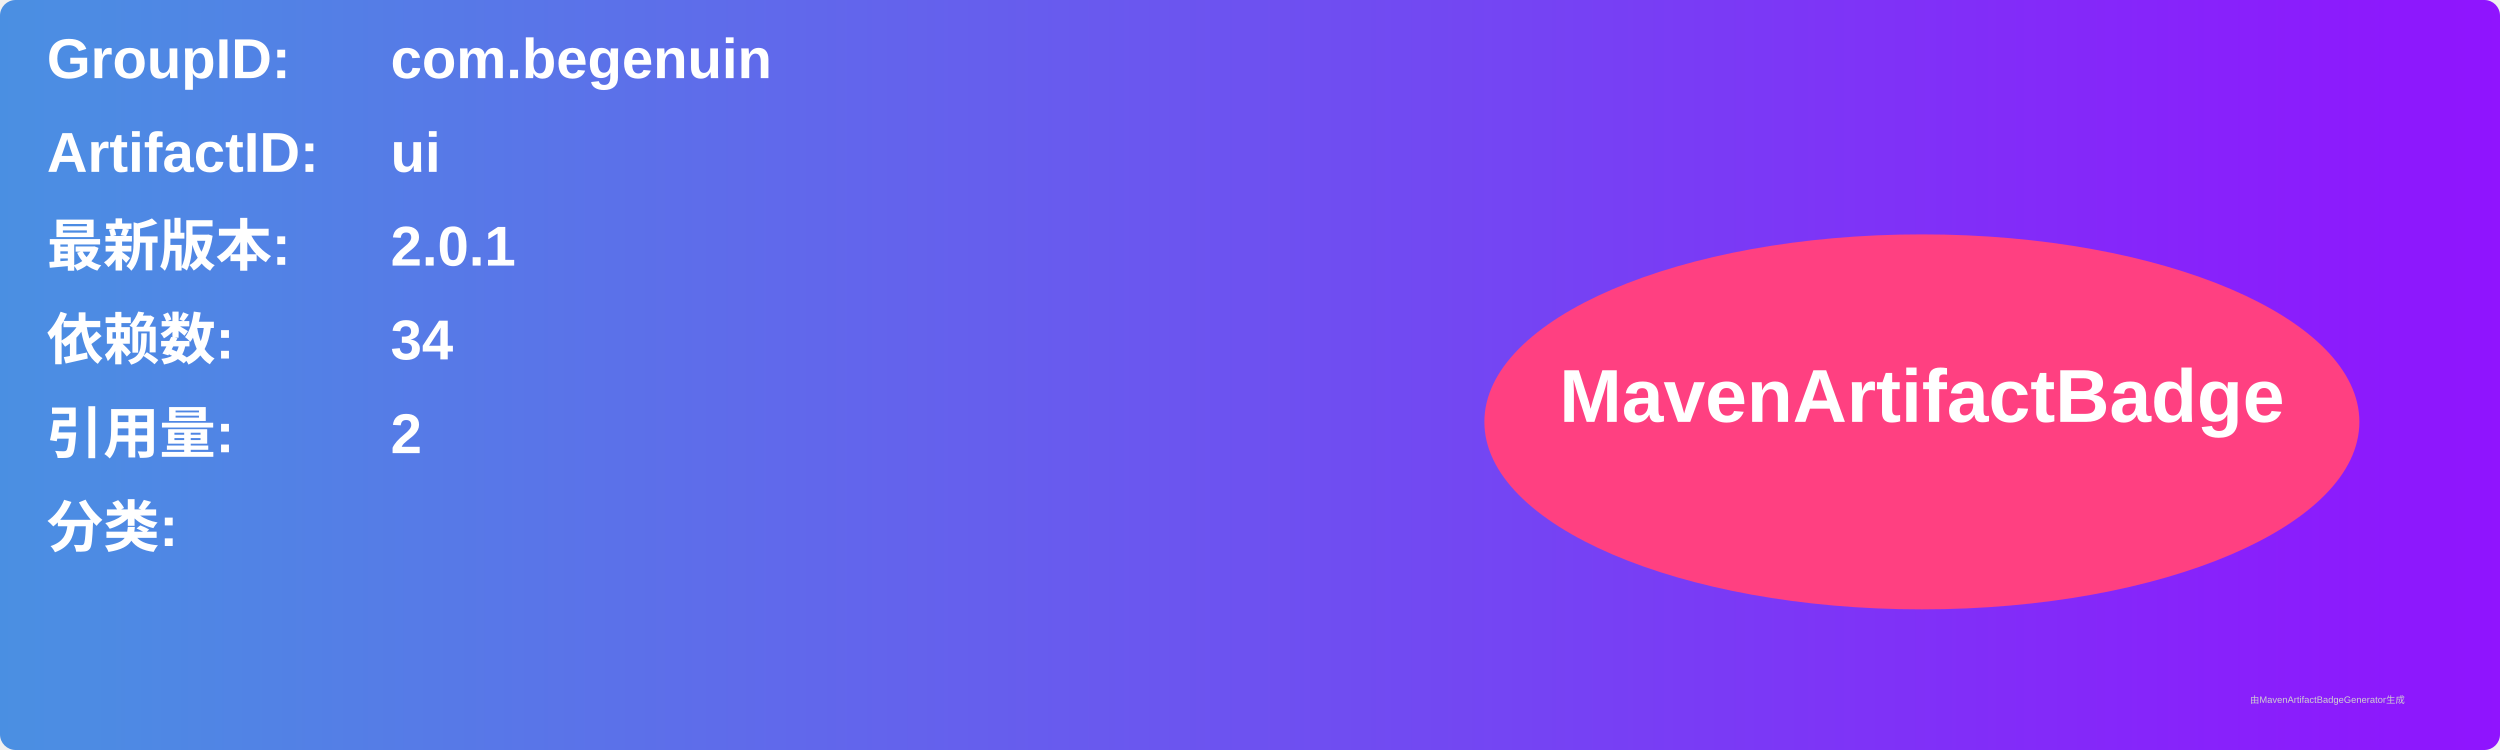
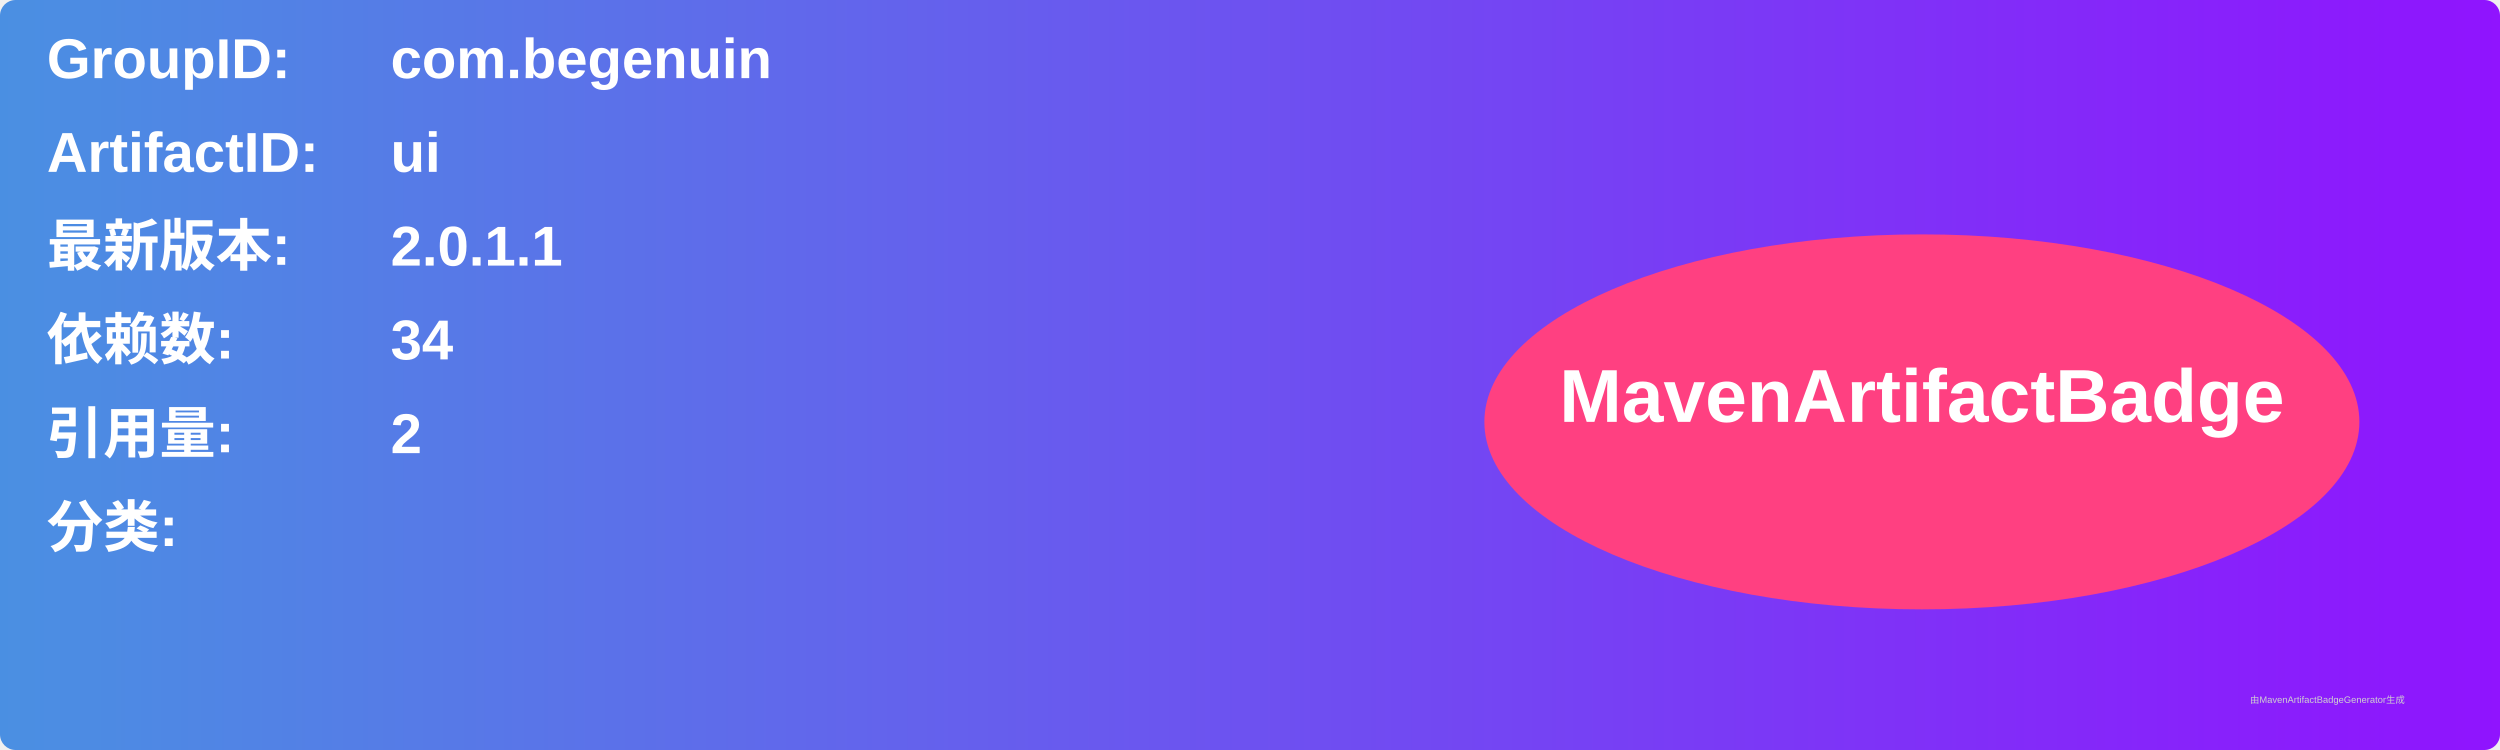
<svg xmlns="http://www.w3.org/2000/svg" width="800" height="240" viewBox="0 0 800 240">
  <linearGradient id="grad" x1="0%" y1="0%" x2="100%" y2="0%">
    <stop offset="0%" stop-color="#4a90e2" />
    <stop offset="100%" stop-color="#9013fe" />
  </linearGradient>
  <rect width="100%" height="100%" rx="5" ry="5" fill="url(#grad)" />
  <g transform="translate(15, 15)">
    <text x="0" y="10" font-family="Arial" font-size="18" fill="white" font-weight="bold" width="260">GroupID:</text>
    <text x="110" y="10" font-family="Arial" font-size="18" fill="white" font-weight="bold" width="460">com.begenuin</text>
    <text x="0" y="40" font-family="Arial" font-size="18" fill="white" font-weight="bold" width="260">ArtifactID:</text>
    <text x="110" y="40" font-family="Arial" font-size="18" fill="white" font-weight="bold" width="460">ui</text>
    <text x="0" y="70" font-family="Arial" font-size="18" fill="white" font-weight="bold">最新版本:</text>
    <text x="110" y="70" font-family="Arial" font-size="18" fill="white" font-weight="bold">
-       <tspan font-weight="bold">2.0.1</tspan>
+       <tspan font-weight="bold">2.0.1.1</tspan>
    </text>
    <text x="0" y="100" font-family="Arial" font-size="18" fill="white" font-weight="bold">依赖数: </text>
    <text x="110" y="100" font-family="Arial" font-size="18" fill="white">
      <tspan font-weight="bold">34</tspan>
    </text>
    <text x="0" y="130" font-family="Arial" font-size="18" fill="white" font-weight="bold">引用量: </text>
    <text x="110" y="130" font-family="Arial" font-size="18" fill="white">
      <tspan font-weight="bold">2</tspan>
    </text>
    <text x="0" y="160" font-family="Arial" font-size="18" fill="white" font-weight="bold">分类:</text>
    <text x="10" y="190" font-family="Arial" font-size="10" fill="white">
      <tspan font-weight="bold" />
    </text>
    <ellipse cx="600" cy="120" rx="140" ry="60" fill="#ff4081" />
    <text x="600" y="120" text-anchor="middle" font-family="Arial" font-size="24" fill="white" font-weight="bold">MavenArtifactBadge</text>
  </g>
  <text x="720" y="225" font-family="Arial" font-size="3" fill="#d0d0d0">由MavenArtifactBadgeGenerator生成</text>
</svg>
